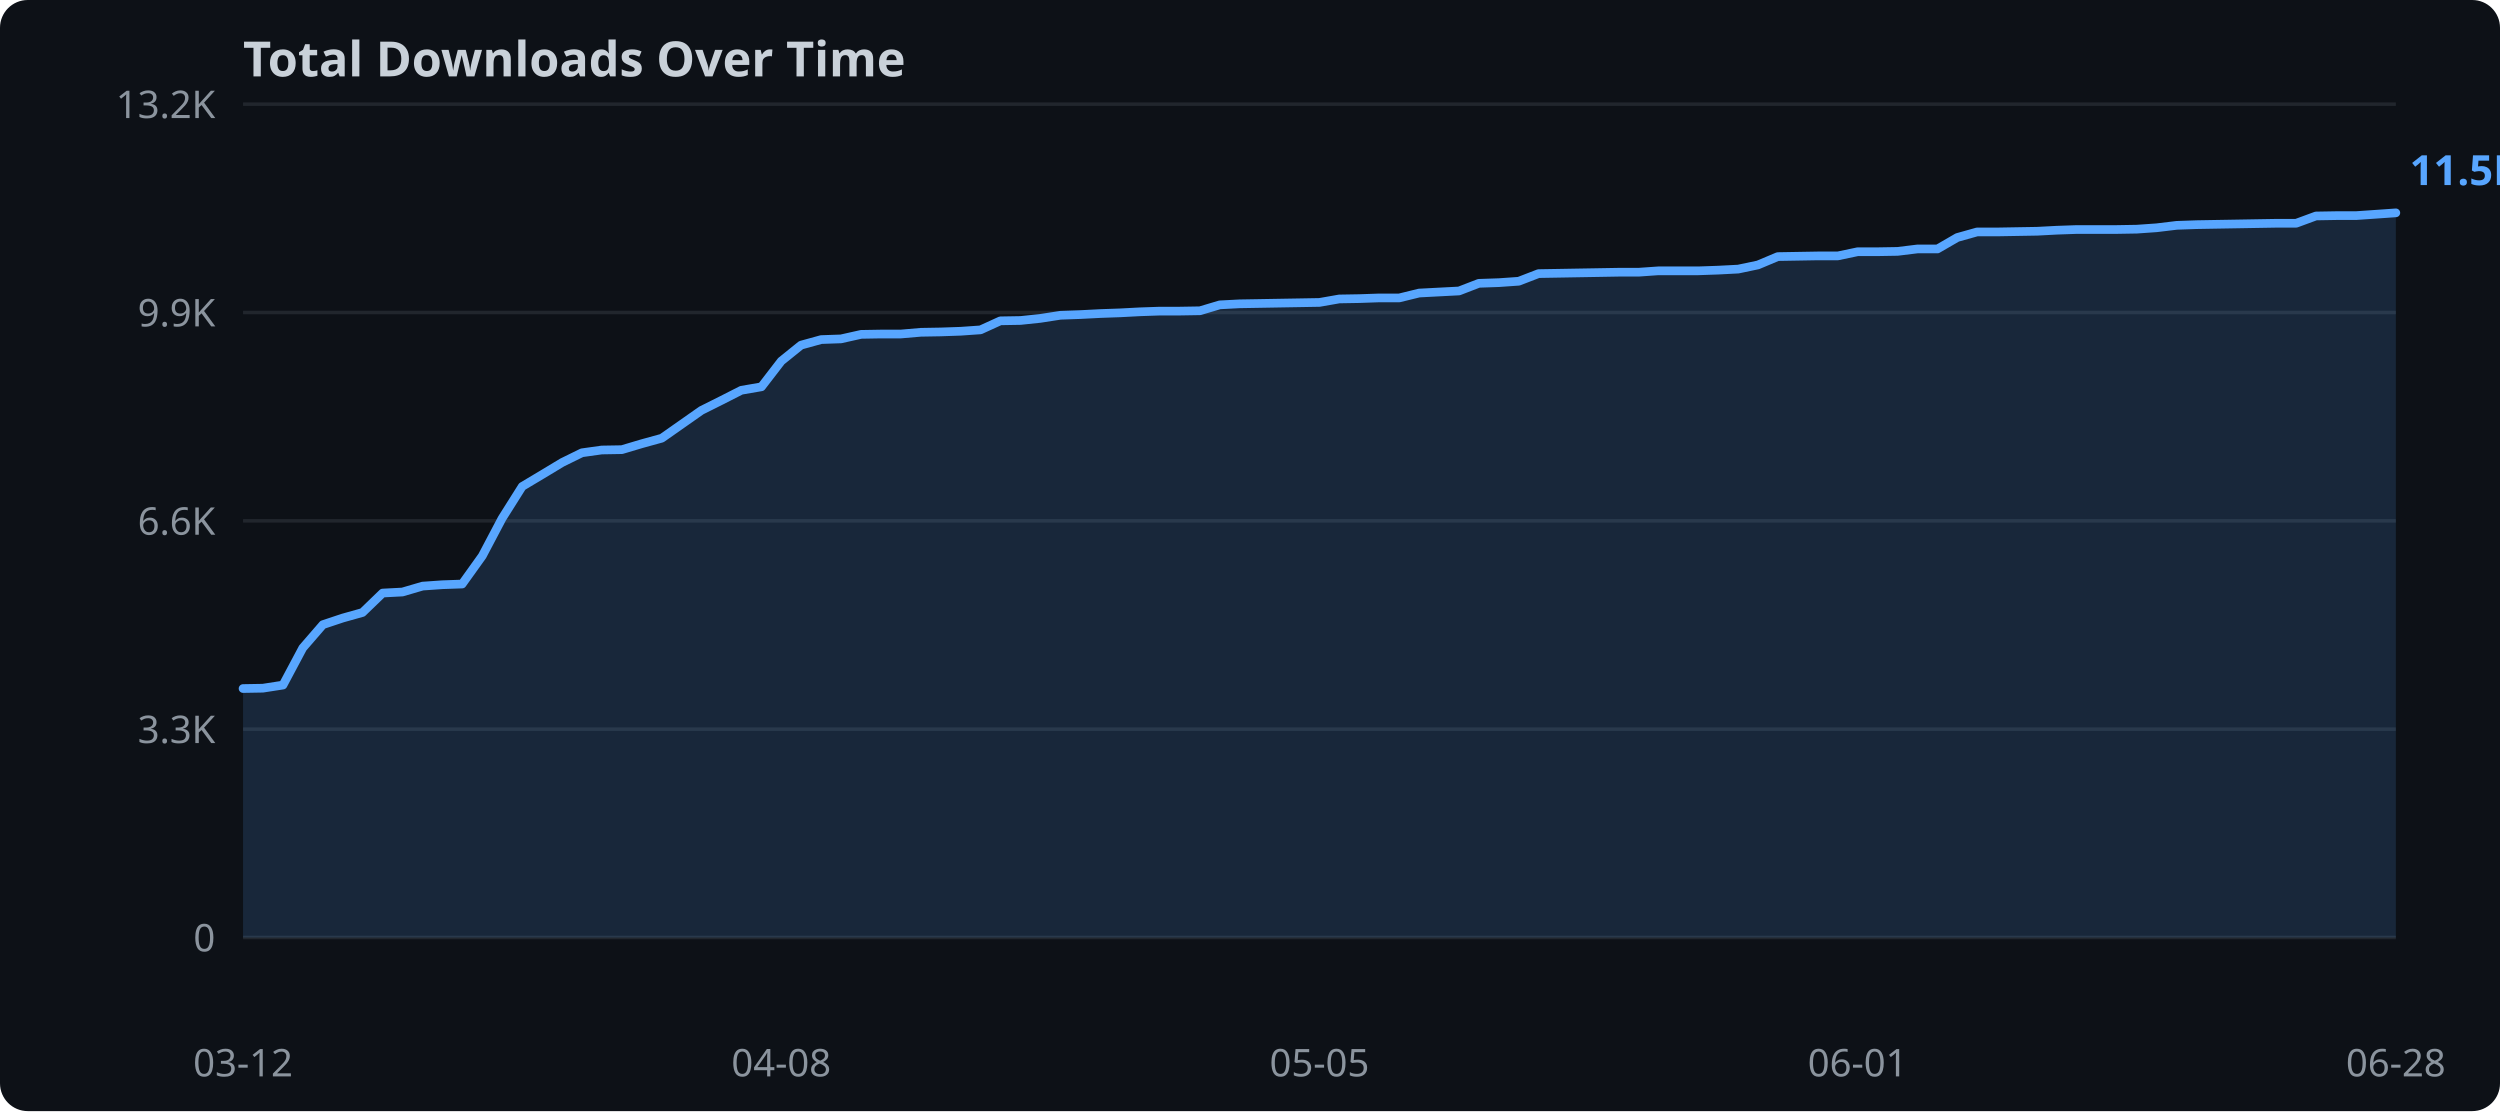
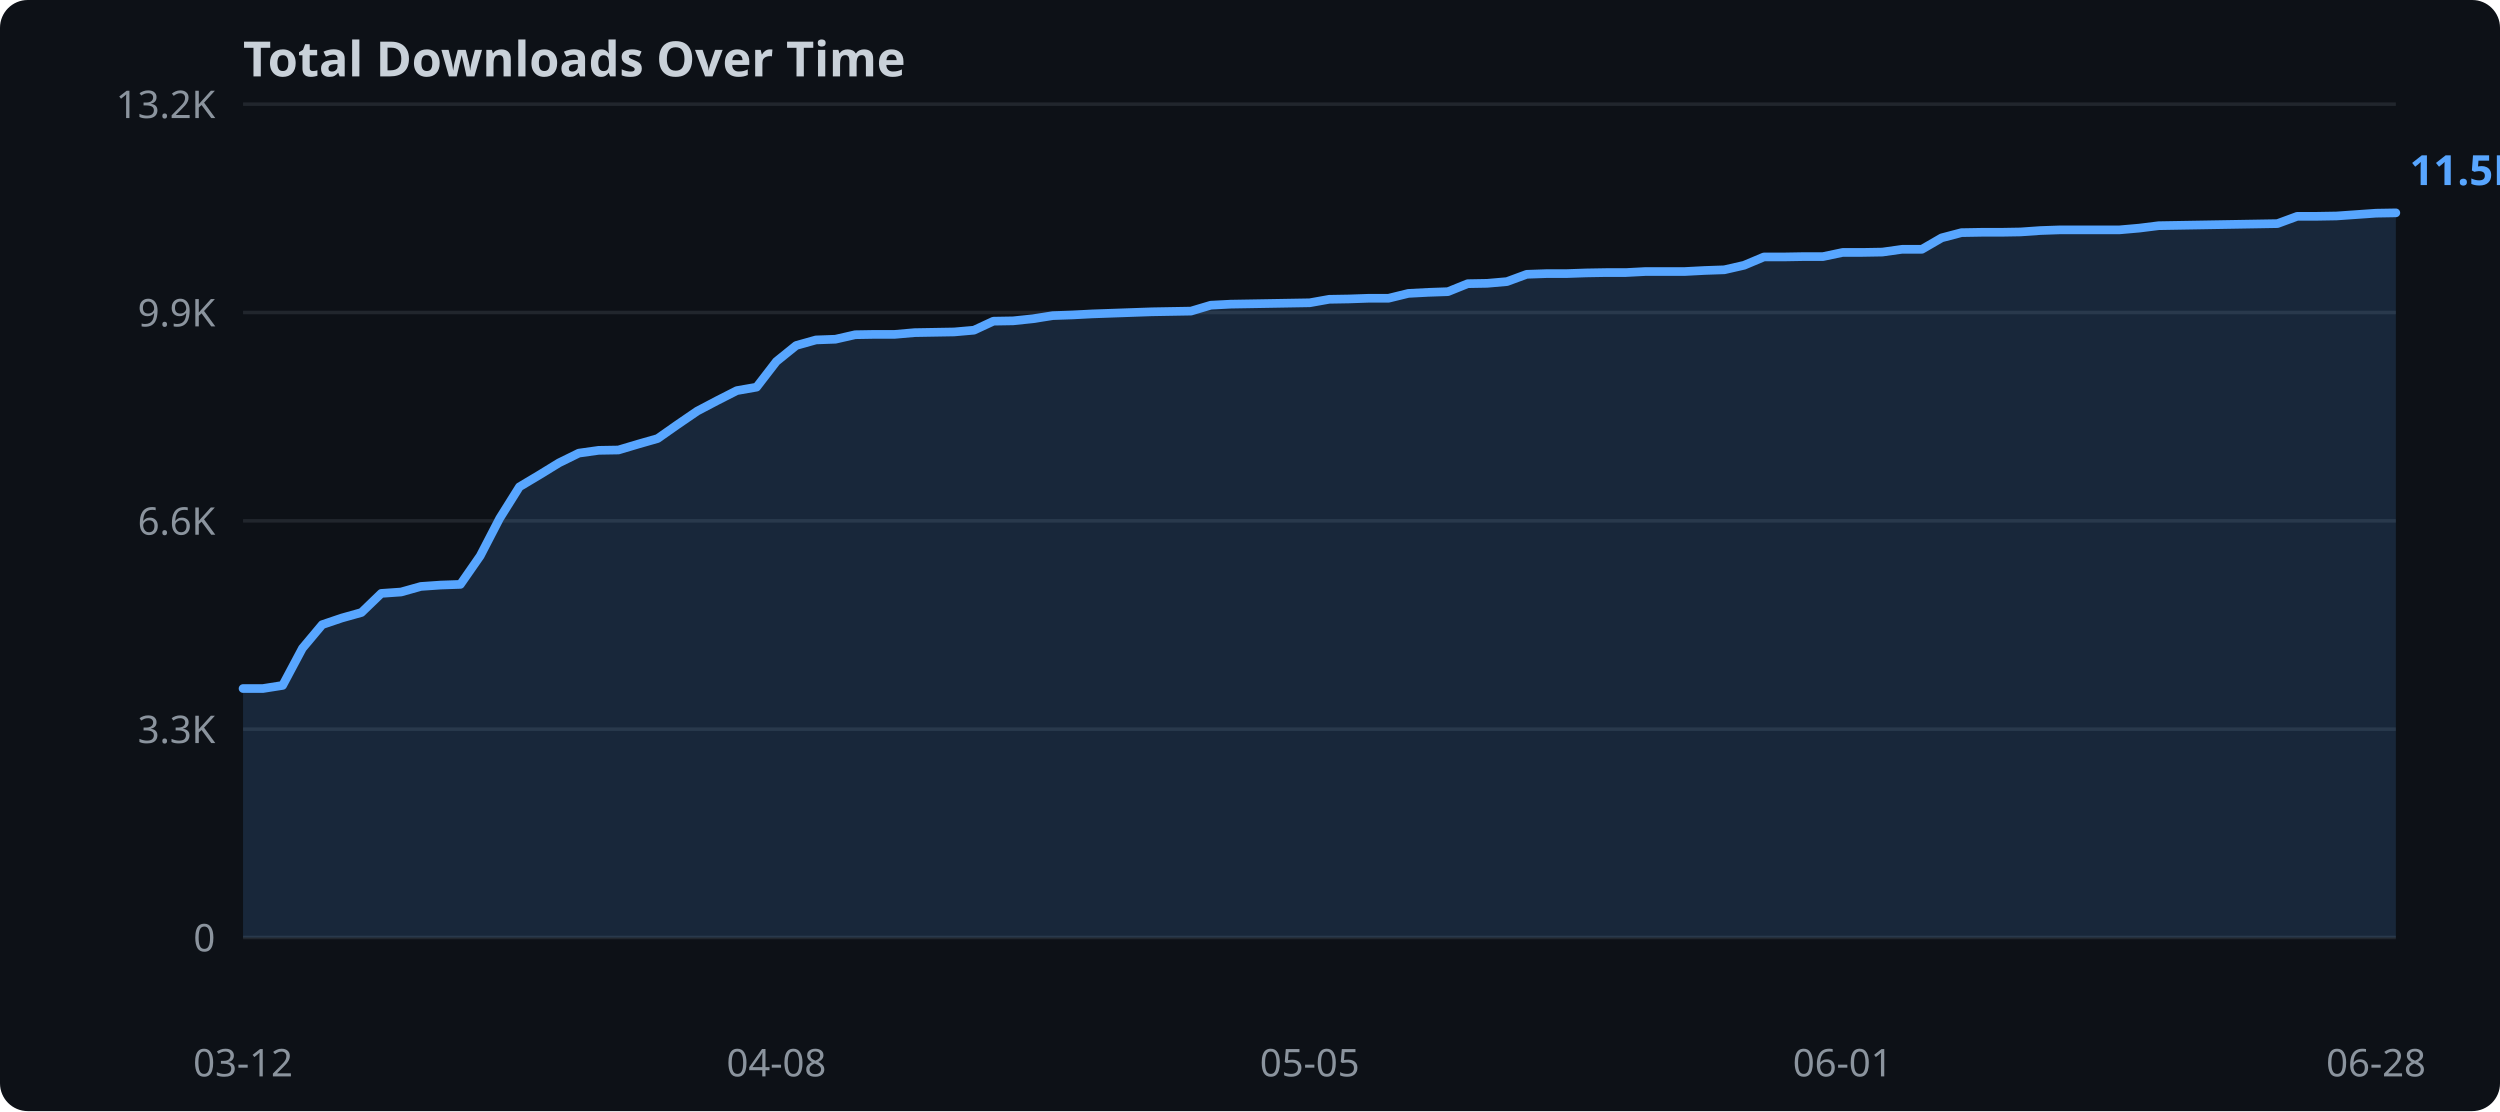
<svg xmlns="http://www.w3.org/2000/svg" width="720" height="320">
  <rect width="720" height="320" fill="#0d1117" rx="8" />
  <text x="70" y="22" fill="#c9d1d9" font-family="sans-serif" font-size="14" font-weight="bold">Total Downloads Over Time</text>
  <line x1="70" y1="270.0" x2="690" y2="270.0" stroke="#21262d" stroke-width="1" />
  <text x="62" y="274.0" text-anchor="end" fill="#8b949e" font-family="sans-serif" font-size="11">0</text>
  <line x1="70" y1="210.0" x2="690" y2="210.0" stroke="#21262d" stroke-width="1" />
  <text x="62" y="214.0" text-anchor="end" fill="#8b949e" font-family="sans-serif" font-size="11">3.3K</text>
  <line x1="70" y1="150.0" x2="690" y2="150.0" stroke="#21262d" stroke-width="1" />
  <text x="62" y="154.0" text-anchor="end" fill="#8b949e" font-family="sans-serif" font-size="11">6.6K</text>
  <line x1="70" y1="90.0" x2="690" y2="90.0" stroke="#21262d" stroke-width="1" />
  <text x="62" y="94.0" text-anchor="end" fill="#8b949e" font-family="sans-serif" font-size="11">9.9K</text>
  <line x1="70" y1="30.0" x2="690" y2="30.0" stroke="#21262d" stroke-width="1" />
  <text x="62" y="34.0" text-anchor="end" fill="#8b949e" font-family="sans-serif" font-size="11">13.2K</text>
-   <polygon points="70.0,198.3 75.7,198.2 81.5,197.3 87.2,186.6 93.0,179.9 98.7,178.0 104.4,176.4 110.2,170.8 115.9,170.5 121.7,168.8 127.4,168.4 133.1,168.2 138.9,160.1 144.6,149.3 150.4,140.1 156.1,136.7 161.9,133.2 167.6,130.4 173.3,129.6 179.1,129.5 184.8,127.8 190.6,126.2 196.3,122.2 202.0,118.2 207.8,115.3 213.5,112.4 219.3,111.4 225.0,104.0 230.7,99.4 236.5,97.8 242.2,97.6 248.0,96.3 253.7,96.2 259.4,96.2 265.2,95.7 270.9,95.6 276.7,95.4 282.4,95.0 288.1,92.4 293.9,92.3 299.6,91.7 305.4,90.8 311.1,90.6 316.9,90.3 322.6,90.1 328.3,89.8 334.1,89.6 339.8,89.6 345.6,89.5 351.3,87.8 357.0,87.5 362.8,87.4 368.5,87.3 374.3,87.2 380.0,87.1 385.7,86.1 391.5,86.0 397.2,85.8 403.0,85.8 408.7,84.4 414.4,84.1 420.2,83.8 425.9,81.6 431.7,81.4 437.4,81.0 443.1,78.8 448.9,78.7 454.6,78.6 460.4,78.5 466.1,78.4 471.9,78.4 477.6,78.0 483.3,78.0 489.1,78.0 494.8,77.8 500.6,77.5 506.3,76.3 512.0,73.9 517.8,73.8 523.5,73.7 529.3,73.7 535.0,72.5 540.7,72.5 546.5,72.4 552.2,71.7 558.0,71.7 563.7,68.4 569.4,66.8 575.2,66.8 580.9,66.7 586.7,66.6 592.4,66.3 598.1,66.1 603.9,66.1 609.6,66.1 615.4,66.0 621.1,65.6 626.9,64.9 632.6,64.7 638.3,64.6 644.1,64.5 649.8,64.4 655.6,64.3 661.3,64.3 667.0,62.2 672.8,62.1 678.5,62.1 684.3,61.7 690.0,61.3 690.0,270.0 70.0,270.0" fill="#58a6ff" opacity="0.15" />
-   <polyline points="70.0,198.3 75.7,198.2 81.5,197.3 87.2,186.6 93.0,179.9 98.7,178.0 104.4,176.4 110.2,170.8 115.9,170.5 121.7,168.8 127.4,168.4 133.1,168.2 138.9,160.1 144.6,149.3 150.4,140.1 156.1,136.7 161.9,133.2 167.6,130.4 173.3,129.6 179.1,129.5 184.8,127.8 190.6,126.2 196.3,122.2 202.0,118.2 207.8,115.3 213.5,112.4 219.3,111.4 225.0,104.0 230.7,99.4 236.5,97.8 242.2,97.6 248.0,96.3 253.7,96.2 259.4,96.2 265.2,95.7 270.9,95.6 276.7,95.4 282.4,95.0 288.1,92.4 293.9,92.3 299.6,91.7 305.4,90.8 311.1,90.6 316.9,90.3 322.6,90.1 328.3,89.8 334.1,89.6 339.8,89.6 345.6,89.5 351.3,87.8 357.0,87.5 362.8,87.4 368.5,87.3 374.3,87.2 380.0,87.1 385.7,86.1 391.5,86.0 397.2,85.8 403.0,85.8 408.7,84.4 414.4,84.1 420.2,83.8 425.9,81.6 431.7,81.4 437.4,81.0 443.1,78.8 448.9,78.7 454.6,78.6 460.4,78.5 466.1,78.4 471.9,78.4 477.6,78.0 483.3,78.0 489.1,78.0 494.8,77.8 500.6,77.5 506.3,76.3 512.0,73.9 517.8,73.8 523.5,73.7 529.3,73.7 535.0,72.5 540.7,72.5 546.5,72.4 552.2,71.7 558.0,71.7 563.7,68.4 569.4,66.8 575.2,66.8 580.9,66.7 586.7,66.6 592.4,66.3 598.1,66.1 603.9,66.1 609.6,66.1 615.4,66.0 621.1,65.6 626.9,64.9 632.6,64.7 638.3,64.6 644.1,64.5 649.8,64.4 655.6,64.3 661.3,64.3 667.0,62.2 672.8,62.1 678.5,62.1 684.3,61.7 690.0,61.3" fill="none" stroke="#58a6ff" stroke-width="2.5" stroke-linejoin="round" stroke-linecap="round" />
+   <polygon points="70.0,198.3 75.7,198.3 81.4,197.4 87.1,186.7 92.8,179.9 98.4,178.0 104.1,176.4 109.8,170.9 115.5,170.5 121.2,168.9 126.9,168.5 132.6,168.3 138.3,160.1 143.9,149.3 149.6,140.2 155.3,136.8 161.0,133.3 166.7,130.5 172.4,129.7 178.1,129.6 183.8,127.9 189.4,126.3 195.1,122.3 200.8,118.4 206.5,115.4 212.2,112.5 217.9,111.5 223.6,104.1 229.3,99.5 235.0,97.9 240.6,97.7 246.3,96.4 252.0,96.3 257.7,96.3 263.4,95.8 269.1,95.7 274.8,95.6 280.5,95.1 286.1,92.5 291.8,92.4 297.5,91.8 303.2,90.9 308.9,90.7 314.6,90.4 320.3,90.2 326.0,90.0 331.7,89.8 337.3,89.7 343.0,89.6 348.7,87.9 354.4,87.6 360.1,87.5 365.8,87.4 371.5,87.3 377.2,87.2 382.8,86.2 388.5,86.1 394.2,85.9 399.9,85.9 405.6,84.5 411.3,84.2 417.0,84.0 422.7,81.7 428.3,81.6 434.0,81.1 439.7,79.0 445.4,78.8 451.1,78.8 456.8,78.6 462.5,78.5 468.2,78.5 473.9,78.2 479.5,78.2 485.2,78.2 490.9,77.9 496.6,77.7 502.3,76.4 508.0,74.0 513.7,74.0 519.4,73.9 525.0,73.9 530.7,72.7 536.4,72.7 542.1,72.6 547.8,71.8 553.5,71.8 559.2,68.5 564.9,67.0 570.6,66.9 576.2,66.9 581.9,66.8 587.6,66.4 593.3,66.2 599.0,66.2 604.7,66.2 610.4,66.2 616.1,65.7 621.7,65.0 627.4,64.9 633.1,64.8 638.8,64.7 644.5,64.6 650.2,64.5 655.9,64.4 661.6,62.3 667.2,62.3 672.9,62.2 678.6,61.8 684.3,61.4 690.0,61.3 690.0,270.0 70.0,270.0" fill="#58a6ff" opacity="0.15" />
+   <polyline points="70.0,198.3 75.7,198.3 81.4,197.4 87.1,186.7 92.8,179.9 98.4,178.0 104.1,176.4 109.8,170.9 115.5,170.5 121.2,168.9 126.9,168.5 132.6,168.3 138.3,160.1 143.9,149.3 149.6,140.2 155.3,136.8 161.0,133.3 166.7,130.5 172.4,129.7 178.1,129.6 183.8,127.9 189.4,126.3 195.1,122.3 200.8,118.4 206.5,115.4 212.2,112.5 217.9,111.5 223.6,104.1 229.3,99.5 235.0,97.9 240.6,97.7 246.3,96.4 252.0,96.3 257.7,96.3 263.4,95.8 269.1,95.7 274.8,95.6 280.5,95.1 286.1,92.5 291.8,92.4 297.5,91.8 303.2,90.9 308.9,90.7 314.6,90.4 320.3,90.2 326.0,90.0 331.7,89.8 337.3,89.7 343.0,89.6 348.7,87.9 354.4,87.6 360.1,87.5 365.8,87.4 371.5,87.3 377.2,87.2 382.8,86.2 388.5,86.1 394.2,85.9 399.9,85.9 405.6,84.5 411.3,84.2 417.0,84.0 422.7,81.7 428.3,81.6 434.0,81.1 439.7,79.0 445.4,78.8 451.1,78.8 456.8,78.6 462.5,78.5 468.2,78.5 473.9,78.2 479.5,78.2 485.2,78.2 490.9,77.9 496.6,77.7 502.3,76.4 508.0,74.0 513.7,74.0 519.4,73.9 525.0,73.9 530.7,72.7 536.4,72.7 542.1,72.6 547.8,71.8 553.5,71.8 559.2,68.5 564.9,67.0 570.6,66.9 576.2,66.9 581.9,66.8 587.6,66.4 593.3,66.2 599.0,66.2 604.7,66.2 610.4,66.2 616.1,65.7 621.7,65.0 627.4,64.9 633.1,64.8 638.8,64.7 644.5,64.6 650.2,64.5 655.9,64.4 661.6,62.3 667.2,62.3 672.9,62.2 678.6,61.8 684.3,61.4 690.0,61.3" fill="none" stroke="#58a6ff" stroke-width="2.5" stroke-linejoin="round" stroke-linecap="round" />
  <text x="70.0" y="310" text-anchor="middle" fill="#8b949e" font-family="sans-serif" font-size="11">03-12</text>
-   <text x="225.0" y="310" text-anchor="middle" fill="#8b949e" font-family="sans-serif" font-size="11">04-08</text>
-   <text x="380.0" y="310" text-anchor="middle" fill="#8b949e" font-family="sans-serif" font-size="11">05-05</text>
-   <text x="535.0" y="310" text-anchor="middle" fill="#8b949e" font-family="sans-serif" font-size="11">06-01</text>
-   <text x="690.0" y="310" text-anchor="middle" fill="#8b949e" font-family="sans-serif" font-size="11">06-28</text>
+   <text x="223.6" y="310" text-anchor="middle" fill="#8b949e" font-family="sans-serif" font-size="11">04-08</text>
+   <text x="377.2" y="310" text-anchor="middle" fill="#8b949e" font-family="sans-serif" font-size="11">05-05</text>
+   <text x="530.7" y="310" text-anchor="middle" fill="#8b949e" font-family="sans-serif" font-size="11">06-01</text>
+   <text x="684.3" y="310" text-anchor="middle" fill="#8b949e" font-family="sans-serif" font-size="11">06-28</text>
  <text x="694.0" y="53.3" fill="#58a6ff" font-family="sans-serif" font-size="12" font-weight="bold">11.5K</text>
</svg>
